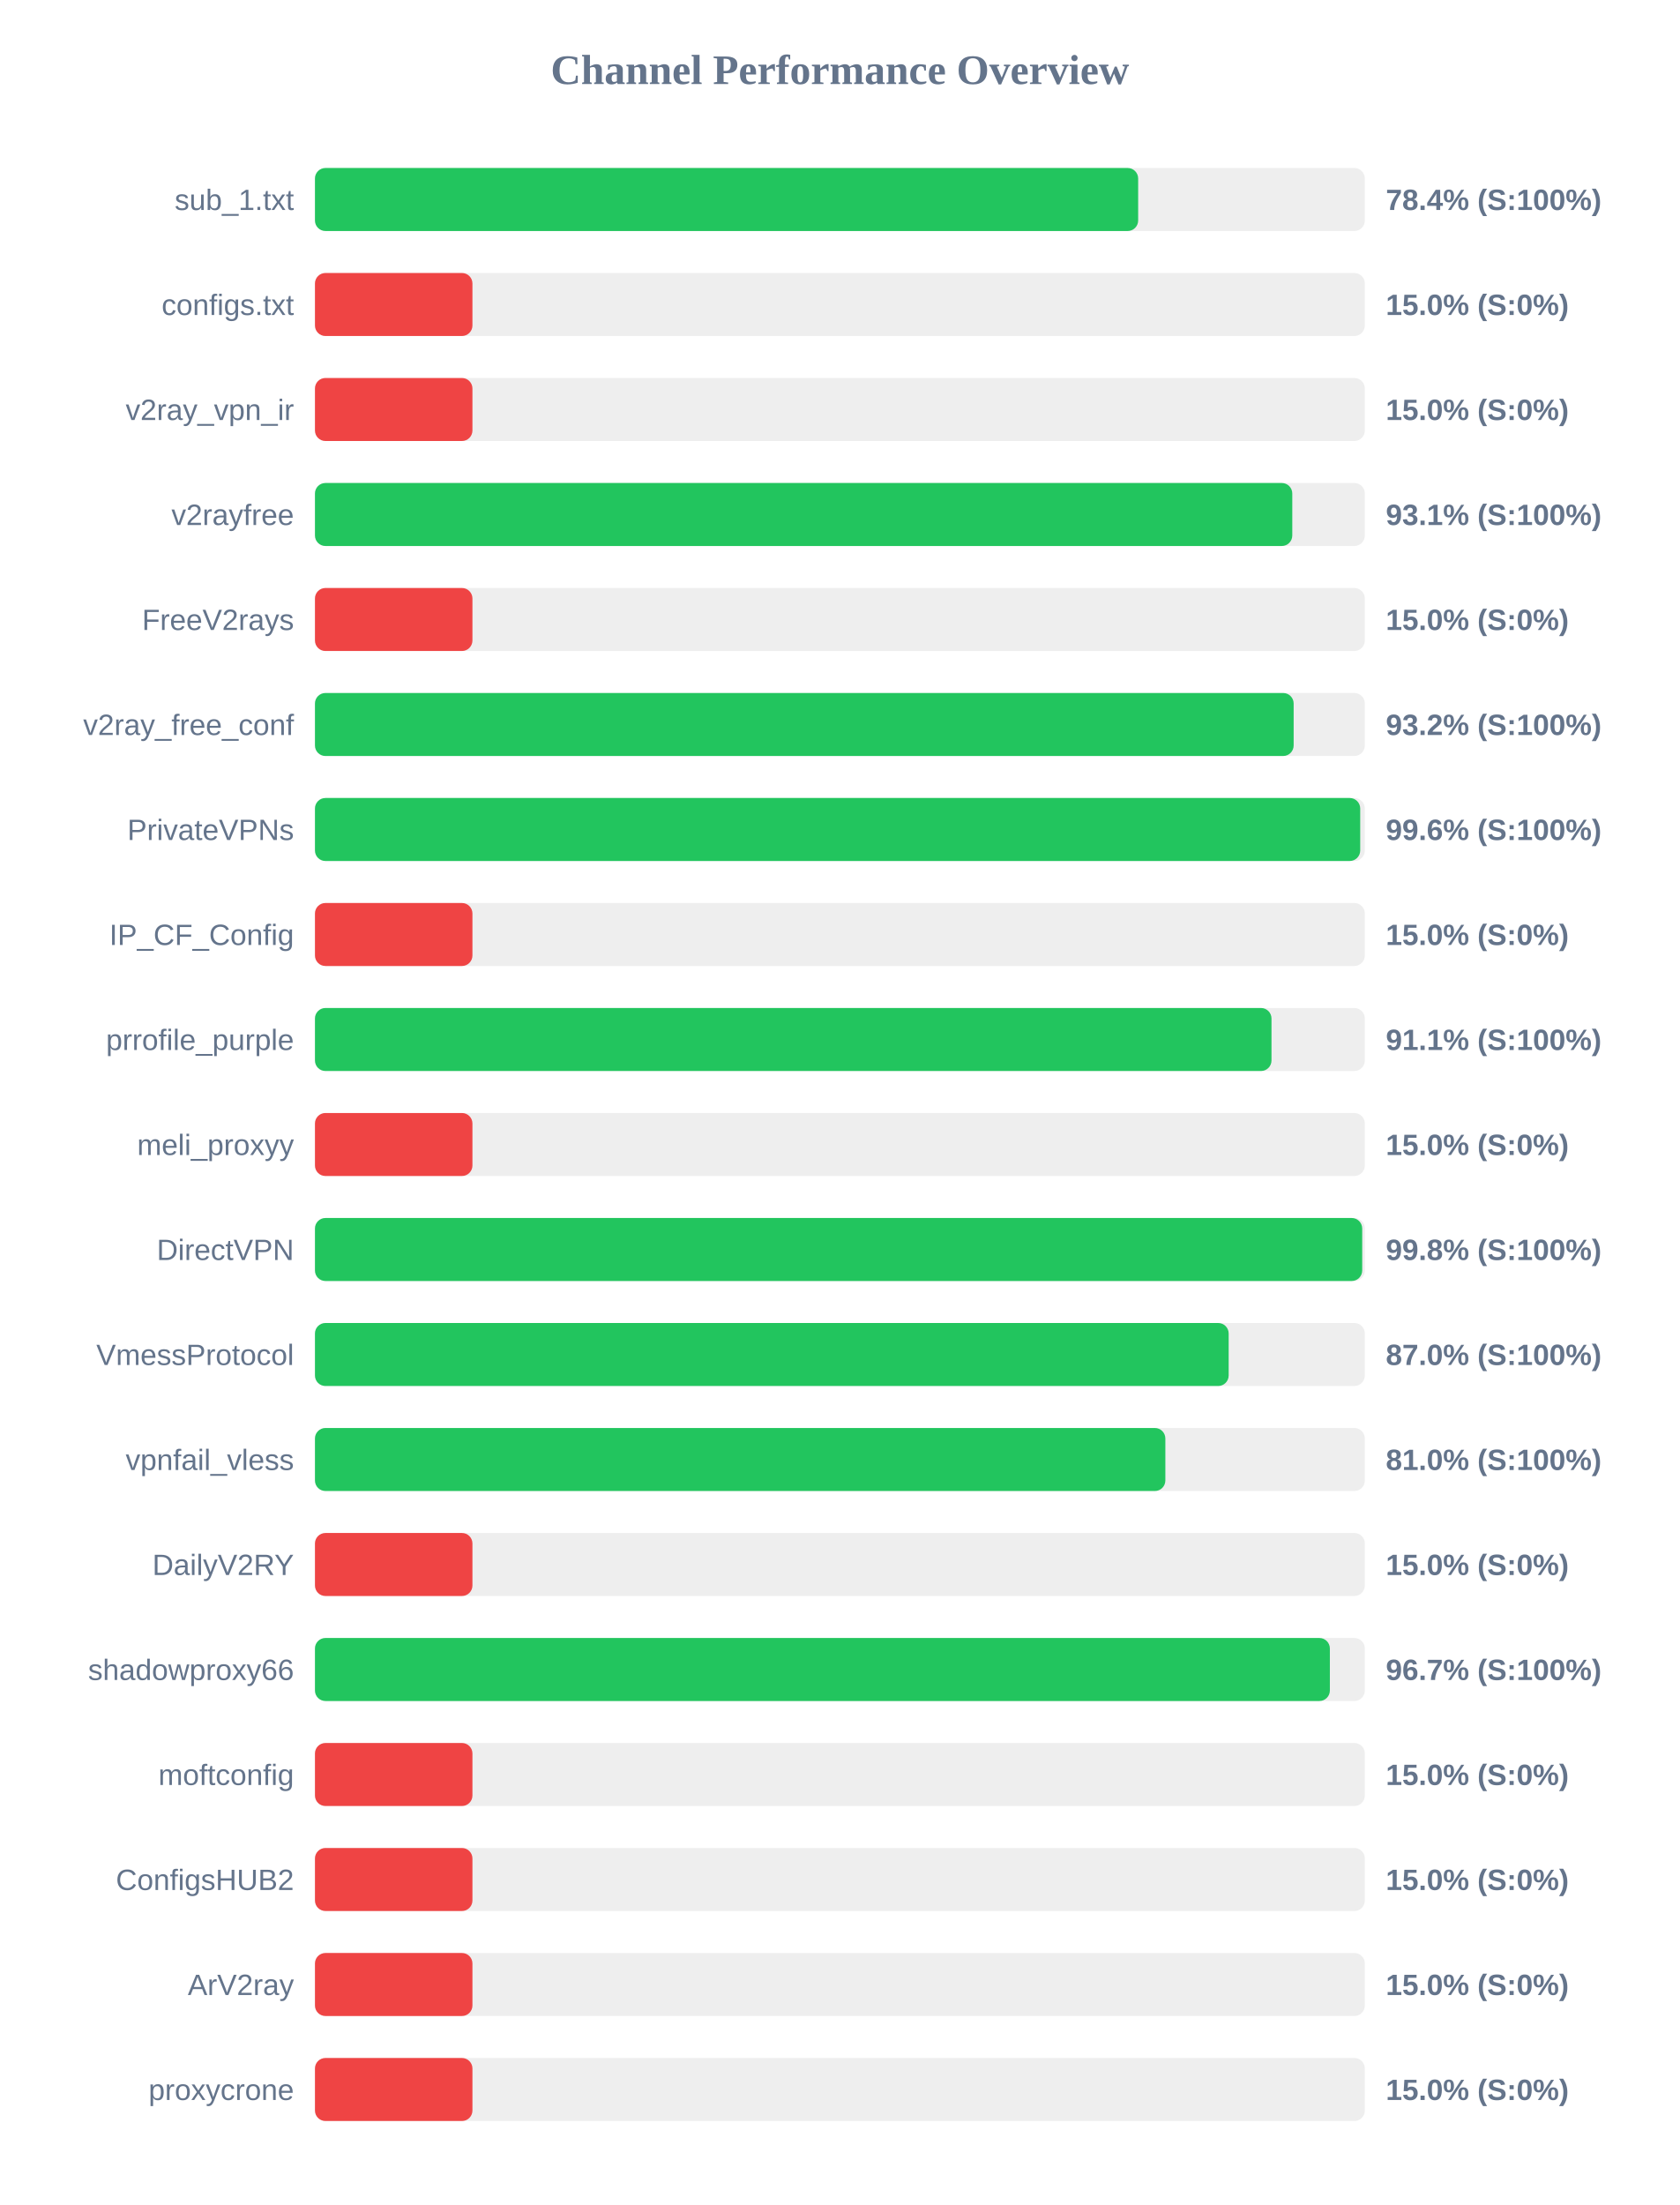
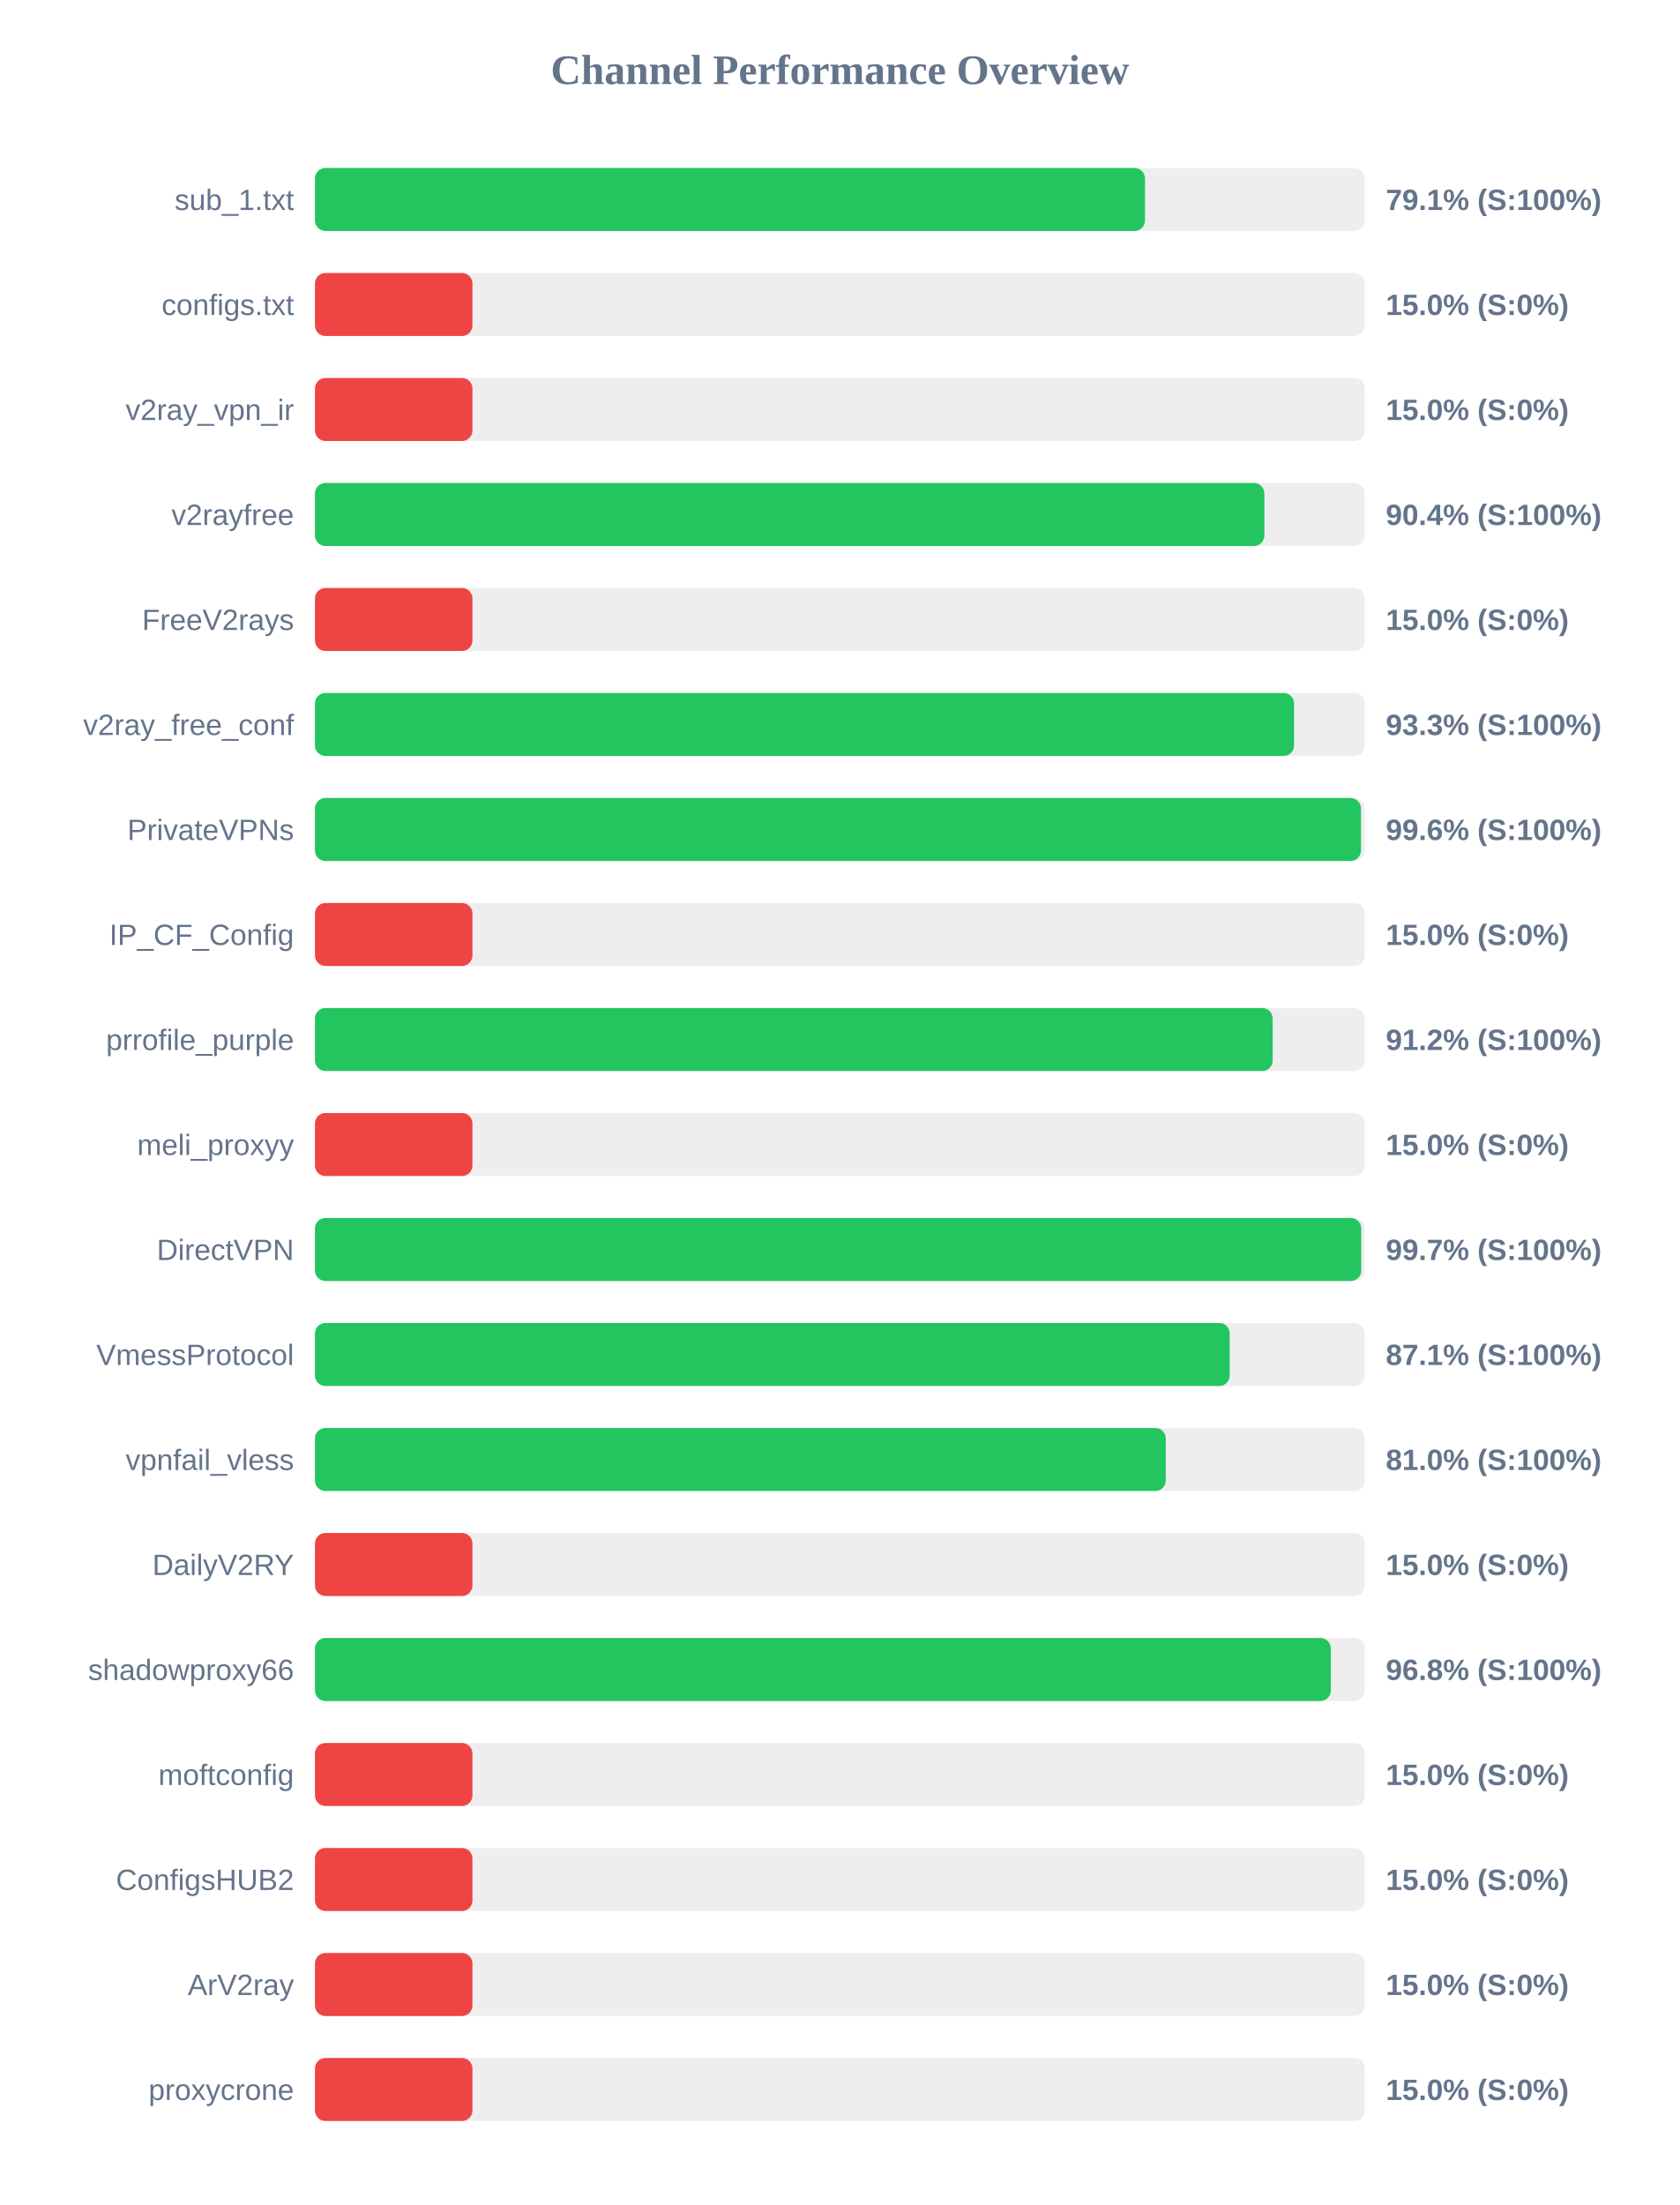
<svg xmlns="http://www.w3.org/2000/svg" width="800" height="1050" version="1.1">
  <style>
        .row { font: 14px Arial; fill: #64748b; }
        .score { font: bold 14px Arial; fill: #64748b; }
    </style>
  <text x="400" y="40" text-anchor="middle" font-size="20px" font-weight="bold" fill="#64748b">Channel Performance Overview</text>
  <rect x="150" y="80" width="500" height="30" fill="#eee" rx="5" />
-   <rect x="150" y="80" width="392.05" height="30" fill="#22c55e" rx="5" />
+   <rect x="150" y="80" width="395.3" height="30" fill="#22c55e" rx="5" />
  <text x="140" y="100" text-anchor="end" class="row">sub_1.txt</text>
-   <text x="660" y="100" text-anchor="start" class="score">78.4% (S:100%)</text>
+   <text x="660" y="100" text-anchor="start" class="score">79.1% (S:100%)</text>
  <rect x="150" y="130" width="500" height="30" fill="#eee" rx="5" />
  <rect x="150" y="130" width="75.0" height="30" fill="#ef4444" rx="5" />
  <text x="140" y="150" text-anchor="end" class="row">configs.txt</text>
  <text x="660" y="150" text-anchor="start" class="score">15.0% (S:0%)</text>
  <rect x="150" y="180" width="500" height="30" fill="#eee" rx="5" />
  <rect x="150" y="180" width="75.0" height="30" fill="#ef4444" rx="5" />
  <text x="140" y="200" text-anchor="end" class="row">v2ray_vpn_ir</text>
  <text x="660" y="200" text-anchor="start" class="score">15.0% (S:0%)</text>
  <rect x="150" y="230" width="500" height="30" fill="#eee" rx="5" />
-   <rect x="150" y="230" width="465.45" height="30" fill="#22c55e" rx="5" />
+   <rect x="150" y="230" width="452.15" height="30" fill="#22c55e" rx="5" />
  <text x="140" y="250" text-anchor="end" class="row">v2rayfree</text>
-   <text x="660" y="250" text-anchor="start" class="score">93.1% (S:100%)</text>
+   <text x="660" y="250" text-anchor="start" class="score">90.4% (S:100%)</text>
  <rect x="150" y="280" width="500" height="30" fill="#eee" rx="5" />
  <rect x="150" y="280" width="75.0" height="30" fill="#ef4444" rx="5" />
  <text x="140" y="300" text-anchor="end" class="row">FreeV2rays</text>
  <text x="660" y="300" text-anchor="start" class="score">15.0% (S:0%)</text>
  <rect x="150" y="330" width="500" height="30" fill="#eee" rx="5" />
-   <rect x="150" y="330" width="466.1" height="30" fill="#22c55e" rx="5" />
+   <rect x="150" y="330" width="466.3" height="30" fill="#22c55e" rx="5" />
  <text x="140" y="350" text-anchor="end" class="row">v2ray_free_conf</text>
-   <text x="660" y="350" text-anchor="start" class="score">93.2% (S:100%)</text>
+   <text x="660" y="350" text-anchor="start" class="score">93.3% (S:100%)</text>
  <rect x="150" y="380" width="500" height="30" fill="#eee" rx="5" />
-   <rect x="150" y="380" width="497.8" height="30" fill="#22c55e" rx="5" />
+   <rect x="150" y="380" width="498.15" height="30" fill="#22c55e" rx="5" />
  <text x="140" y="400" text-anchor="end" class="row">PrivateVPNs</text>
  <text x="660" y="400" text-anchor="start" class="score">99.6% (S:100%)</text>
  <rect x="150" y="430" width="500" height="30" fill="#eee" rx="5" />
  <rect x="150" y="430" width="75.0" height="30" fill="#ef4444" rx="5" />
  <text x="140" y="450" text-anchor="end" class="row">IP_CF_Config</text>
  <text x="660" y="450" text-anchor="start" class="score">15.0% (S:0%)</text>
  <rect x="150" y="480" width="500" height="30" fill="#eee" rx="5" />
-   <rect x="150" y="480" width="455.55" height="30" fill="#22c55e" rx="5" />
+   <rect x="150" y="480" width="456.1" height="30" fill="#22c55e" rx="5" />
  <text x="140" y="500" text-anchor="end" class="row">prrofile_purple</text>
-   <text x="660" y="500" text-anchor="start" class="score">91.1% (S:100%)</text>
+   <text x="660" y="500" text-anchor="start" class="score">91.2% (S:100%)</text>
  <rect x="150" y="530" width="500" height="30" fill="#eee" rx="5" />
  <rect x="150" y="530" width="75.0" height="30" fill="#ef4444" rx="5" />
  <text x="140" y="550" text-anchor="end" class="row">meli_proxyy</text>
  <text x="660" y="550" text-anchor="start" class="score">15.0% (S:0%)</text>
  <rect x="150" y="580" width="500" height="30" fill="#eee" rx="5" />
-   <rect x="150" y="580" width="498.75" height="30" fill="#22c55e" rx="5" />
+   <rect x="150" y="580" width="498.3" height="30" fill="#22c55e" rx="5" />
  <text x="140" y="600" text-anchor="end" class="row">DirectVPN</text>
-   <text x="660" y="600" text-anchor="start" class="score">99.8% (S:100%)</text>
+   <text x="660" y="600" text-anchor="start" class="score">99.7% (S:100%)</text>
  <rect x="150" y="630" width="500" height="30" fill="#eee" rx="5" />
-   <rect x="150" y="630" width="435.15" height="30" fill="#22c55e" rx="5" />
+   <rect x="150" y="630" width="435.65" height="30" fill="#22c55e" rx="5" />
  <text x="140" y="650" text-anchor="end" class="row">VmessProtocol</text>
-   <text x="660" y="650" text-anchor="start" class="score">87.0% (S:100%)</text>
+   <text x="660" y="650" text-anchor="start" class="score">87.1% (S:100%)</text>
  <rect x="150" y="680" width="500" height="30" fill="#eee" rx="5" />
-   <rect x="150" y="680" width="405.0" height="30" fill="#22c55e" rx="5" />
+   <rect x="150" y="680" width="405.2" height="30" fill="#22c55e" rx="5" />
  <text x="140" y="700" text-anchor="end" class="row">vpnfail_vless</text>
  <text x="660" y="700" text-anchor="start" class="score">81.0% (S:100%)</text>
  <rect x="150" y="730" width="500" height="30" fill="#eee" rx="5" />
  <rect x="150" y="730" width="75.0" height="30" fill="#ef4444" rx="5" />
  <text x="140" y="750" text-anchor="end" class="row">DailyV2RY</text>
  <text x="660" y="750" text-anchor="start" class="score">15.0% (S:0%)</text>
  <rect x="150" y="780" width="500" height="30" fill="#eee" rx="5" />
-   <rect x="150" y="780" width="483.35" height="30" fill="#22c55e" rx="5" />
+   <rect x="150" y="780" width="483.8" height="30" fill="#22c55e" rx="5" />
  <text x="140" y="800" text-anchor="end" class="row">shadowproxy66</text>
-   <text x="660" y="800" text-anchor="start" class="score">96.7% (S:100%)</text>
+   <text x="660" y="800" text-anchor="start" class="score">96.8% (S:100%)</text>
  <rect x="150" y="830" width="500" height="30" fill="#eee" rx="5" />
  <rect x="150" y="830" width="75.0" height="30" fill="#ef4444" rx="5" />
  <text x="140" y="850" text-anchor="end" class="row">moftconfig</text>
  <text x="660" y="850" text-anchor="start" class="score">15.0% (S:0%)</text>
  <rect x="150" y="880" width="500" height="30" fill="#eee" rx="5" />
  <rect x="150" y="880" width="75.0" height="30" fill="#ef4444" rx="5" />
  <text x="140" y="900" text-anchor="end" class="row">ConfigsHUB2</text>
  <text x="660" y="900" text-anchor="start" class="score">15.0% (S:0%)</text>
  <rect x="150" y="930" width="500" height="30" fill="#eee" rx="5" />
  <rect x="150" y="930" width="75.0" height="30" fill="#ef4444" rx="5" />
  <text x="140" y="950" text-anchor="end" class="row">ArV2ray</text>
  <text x="660" y="950" text-anchor="start" class="score">15.0% (S:0%)</text>
  <rect x="150" y="980" width="500" height="30" fill="#eee" rx="5" />
  <rect x="150" y="980" width="75.0" height="30" fill="#ef4444" rx="5" />
  <text x="140" y="1000" text-anchor="end" class="row">proxycrone</text>
  <text x="660" y="1000" text-anchor="start" class="score">15.0% (S:0%)</text>
</svg>
